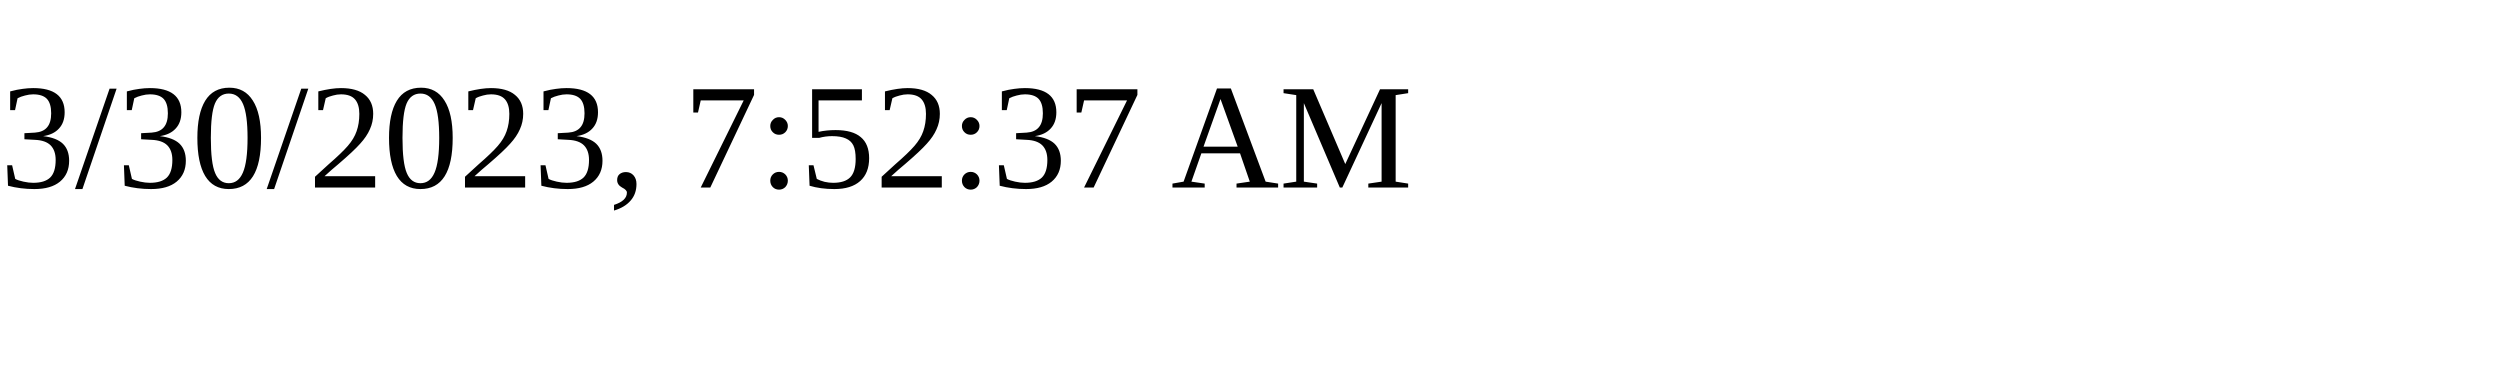
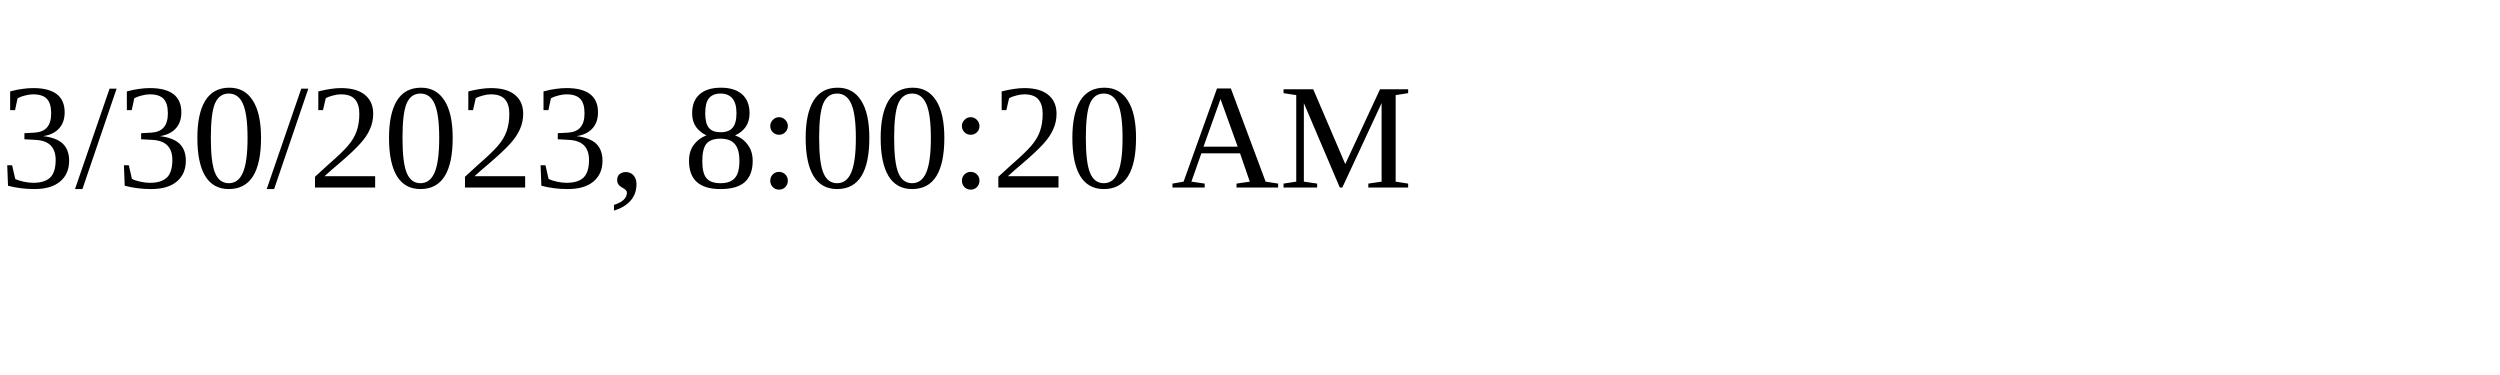
<svg xmlns="http://www.w3.org/2000/svg" height="30" width="200">
-   <text x="0" y="15">3/30/2023, 7:52:37 AM</text>
+   <text x="0" y="15">3/30/2023, 8:00:20 AM</text>
</svg>
